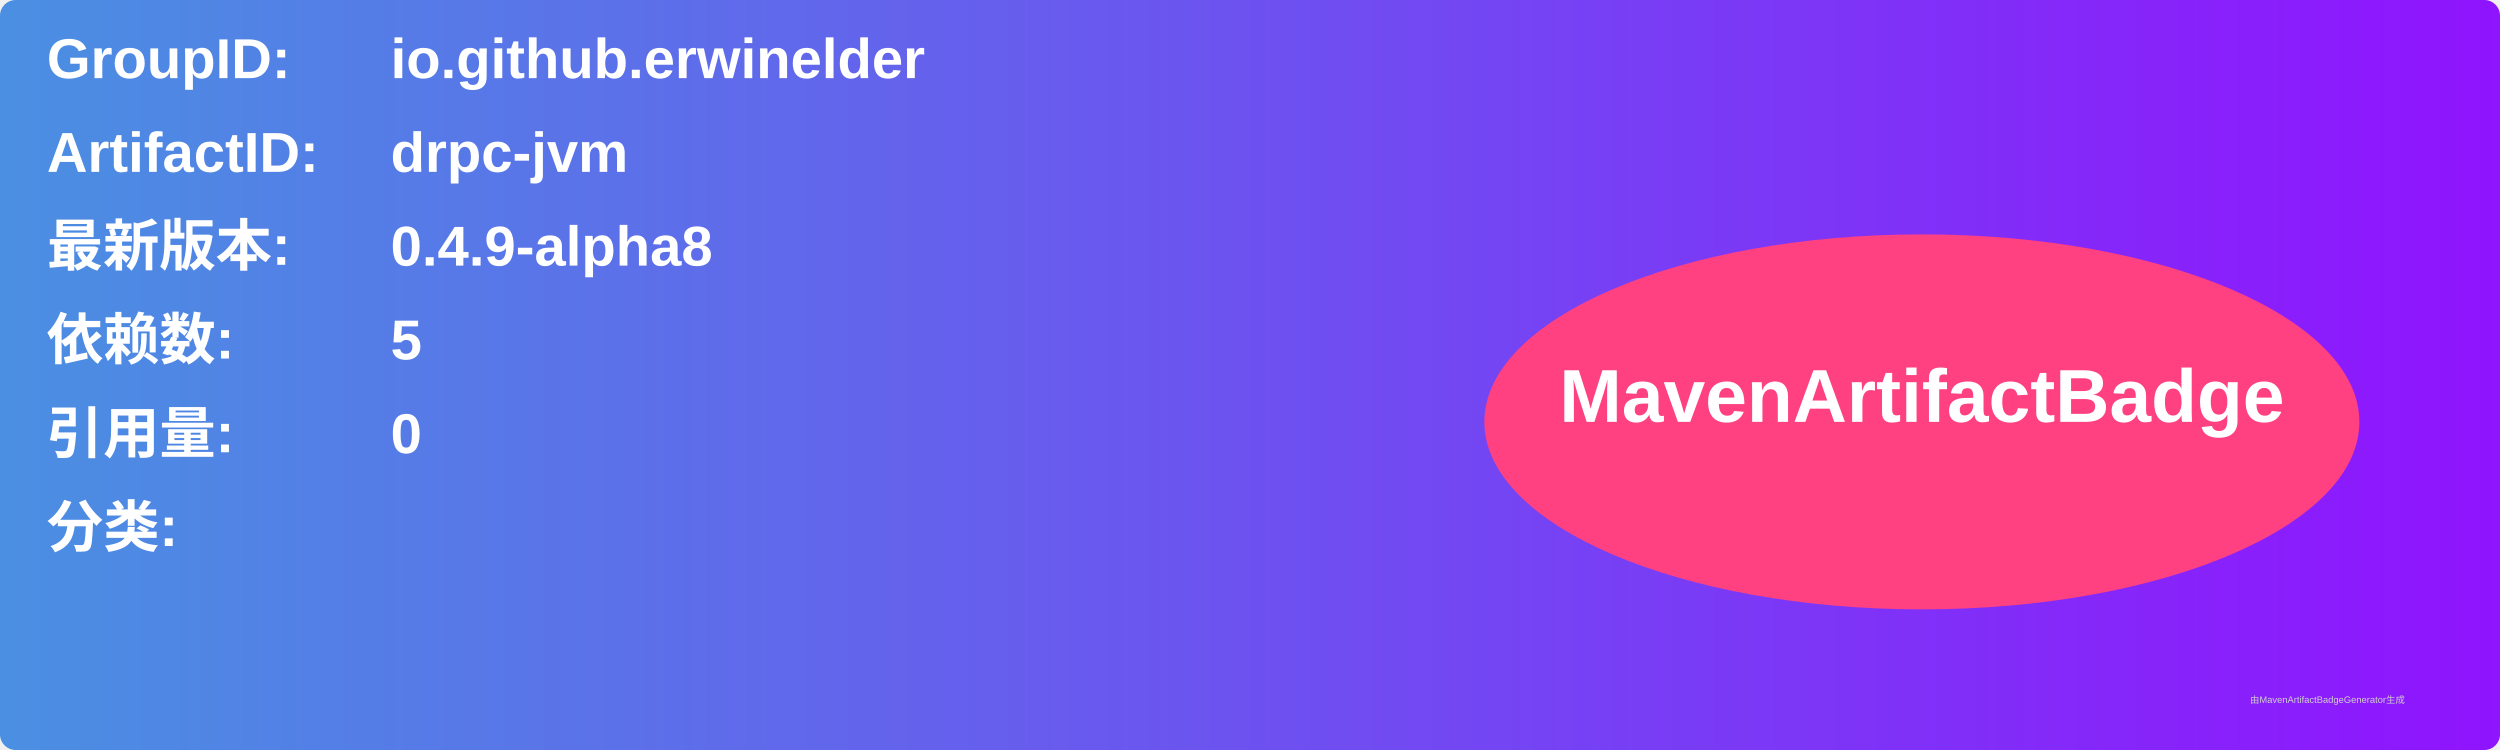
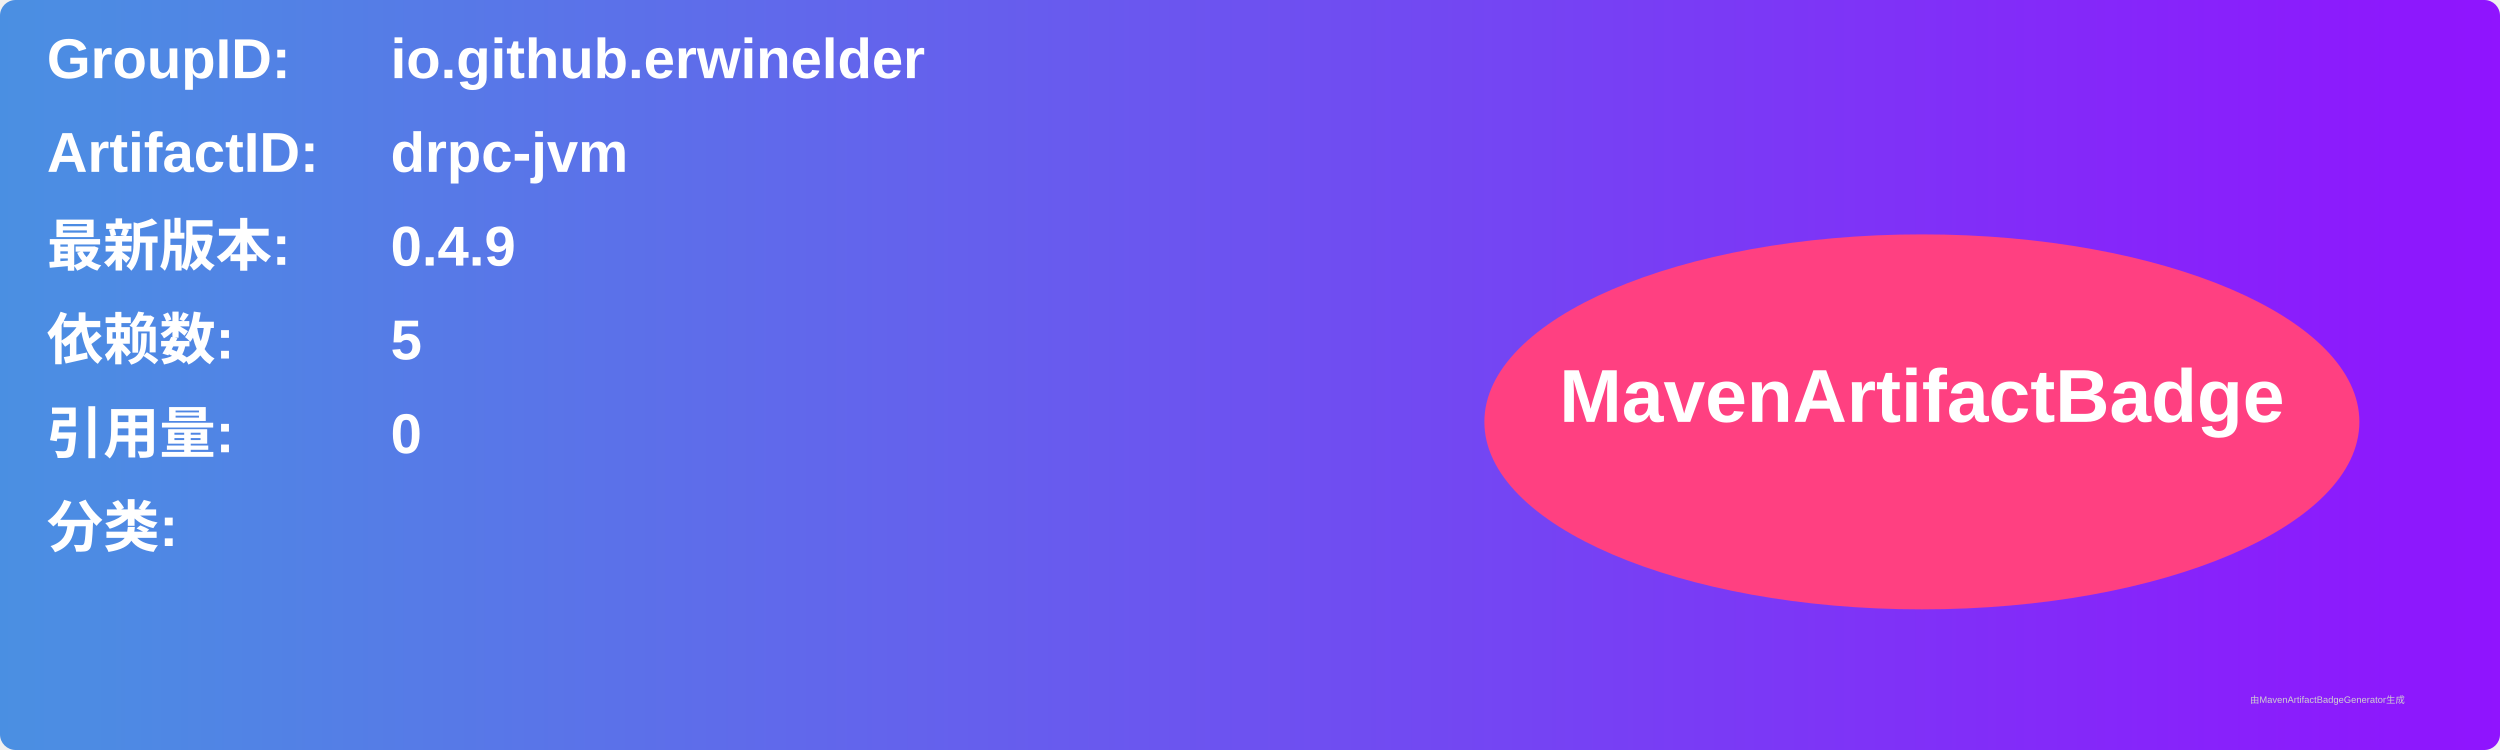
<svg xmlns="http://www.w3.org/2000/svg" width="800" height="240" viewBox="0 0 800 240">
  <linearGradient id="grad" x1="0%" y1="0%" x2="100%" y2="0%">
    <stop offset="0%" stop-color="#4a90e2" />
    <stop offset="100%" stop-color="#9013fe" />
  </linearGradient>
  <rect width="100%" height="100%" rx="5" ry="5" fill="url(#grad)" />
  <g transform="translate(15, 15)">
    <text x="0" y="10" font-family="Arial" font-size="18" fill="white" font-weight="bold" width="260">GroupID:</text>
    <text x="110" y="10" font-family="Arial" font-size="18" fill="white" font-weight="bold" width="460">io.github.erwinelder</text>
    <text x="0" y="40" font-family="Arial" font-size="18" fill="white" font-weight="bold" width="260">ArtifactID:</text>
    <text x="110" y="40" font-family="Arial" font-size="18" fill="white" font-weight="bold" width="460">drpc-jvm</text>
    <text x="0" y="70" font-family="Arial" font-size="18" fill="white" font-weight="bold">最新版本:</text>
    <text x="110" y="70" font-family="Arial" font-size="18" fill="white" font-weight="bold">
-       <tspan font-weight="bold">0.4.9-alpha8</tspan>
+       <tspan font-weight="bold">0.4.9</tspan>
    </text>
    <text x="0" y="100" font-family="Arial" font-size="18" fill="white" font-weight="bold">依赖数: </text>
    <text x="110" y="100" font-family="Arial" font-size="18" fill="white">
      <tspan font-weight="bold">5</tspan>
    </text>
    <text x="0" y="130" font-family="Arial" font-size="18" fill="white" font-weight="bold">引用量: </text>
    <text x="110" y="130" font-family="Arial" font-size="18" fill="white">
      <tspan font-weight="bold">0</tspan>
    </text>
    <text x="0" y="160" font-family="Arial" font-size="18" fill="white" font-weight="bold">分类:</text>
    <text x="10" y="190" font-family="Arial" font-size="10" fill="white">
      <tspan font-weight="bold" />
    </text>
    <ellipse cx="600" cy="120" rx="140" ry="60" fill="#ff4081" />
    <text x="600" y="120" text-anchor="middle" font-family="Arial" font-size="24" fill="white" font-weight="bold">MavenArtifactBadge</text>
  </g>
  <text x="720" y="225" font-family="Arial" font-size="3" fill="#d0d0d0">由MavenArtifactBadgeGenerator生成</text>
</svg>
